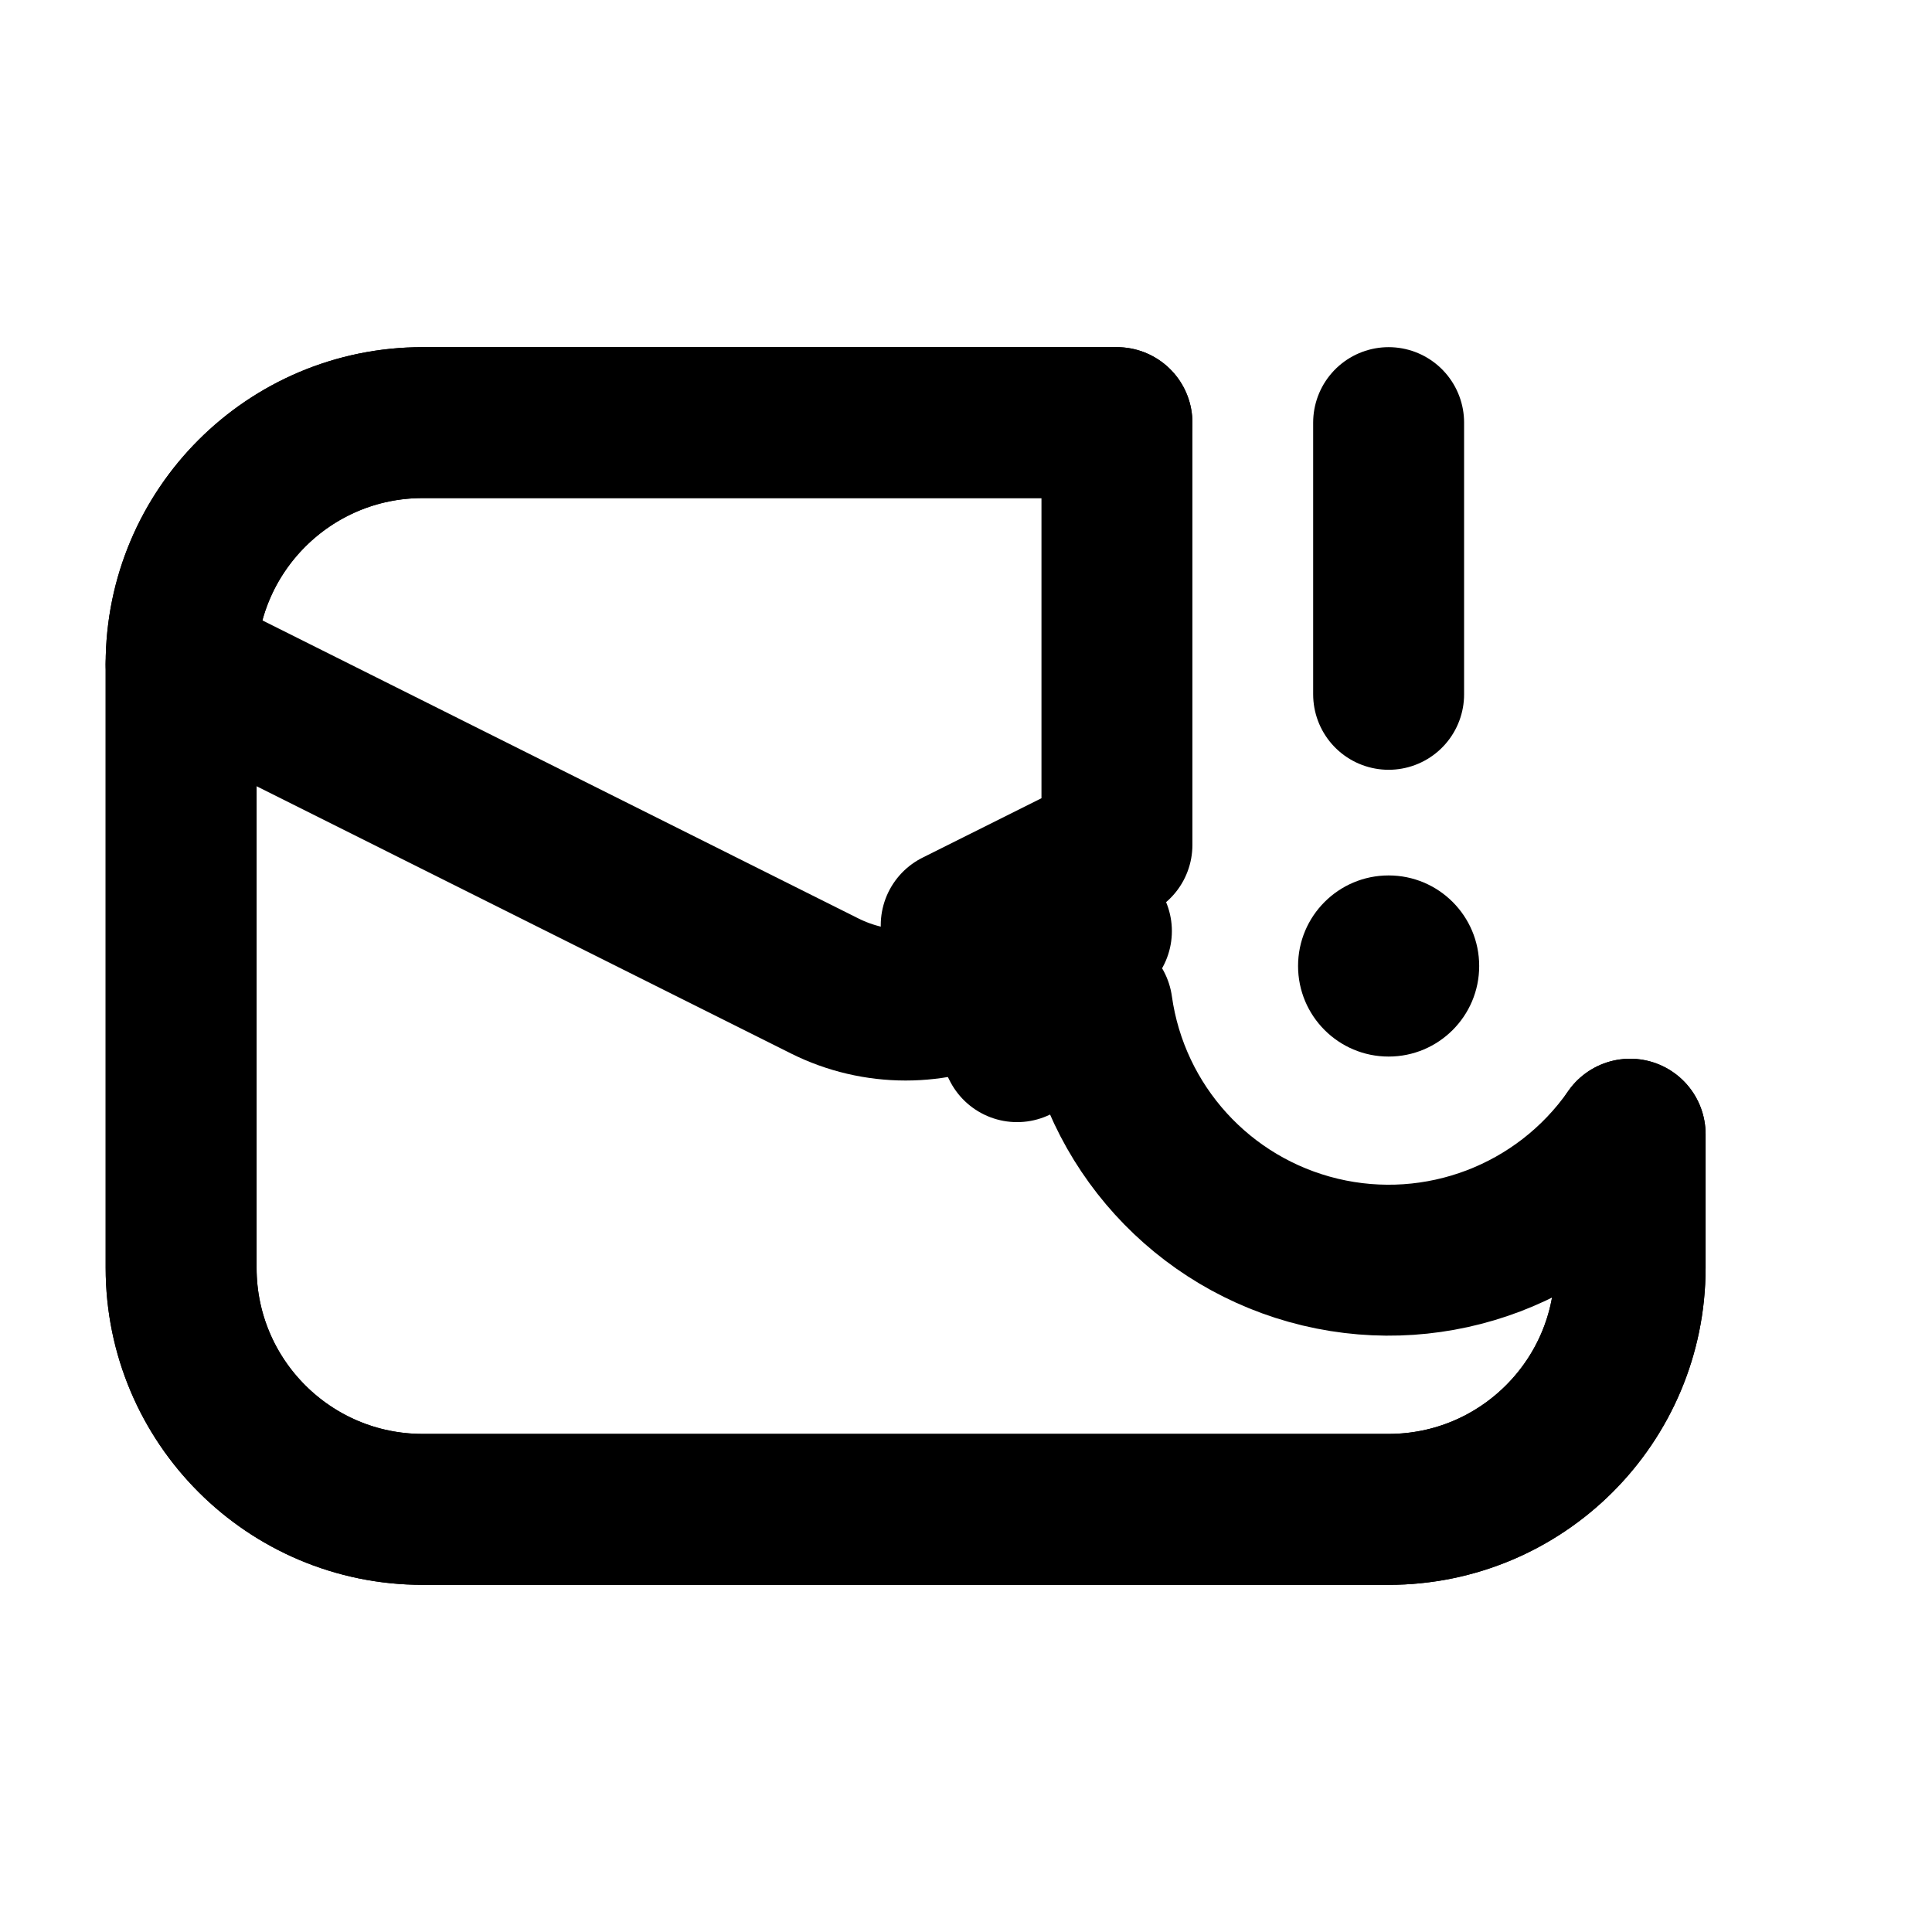
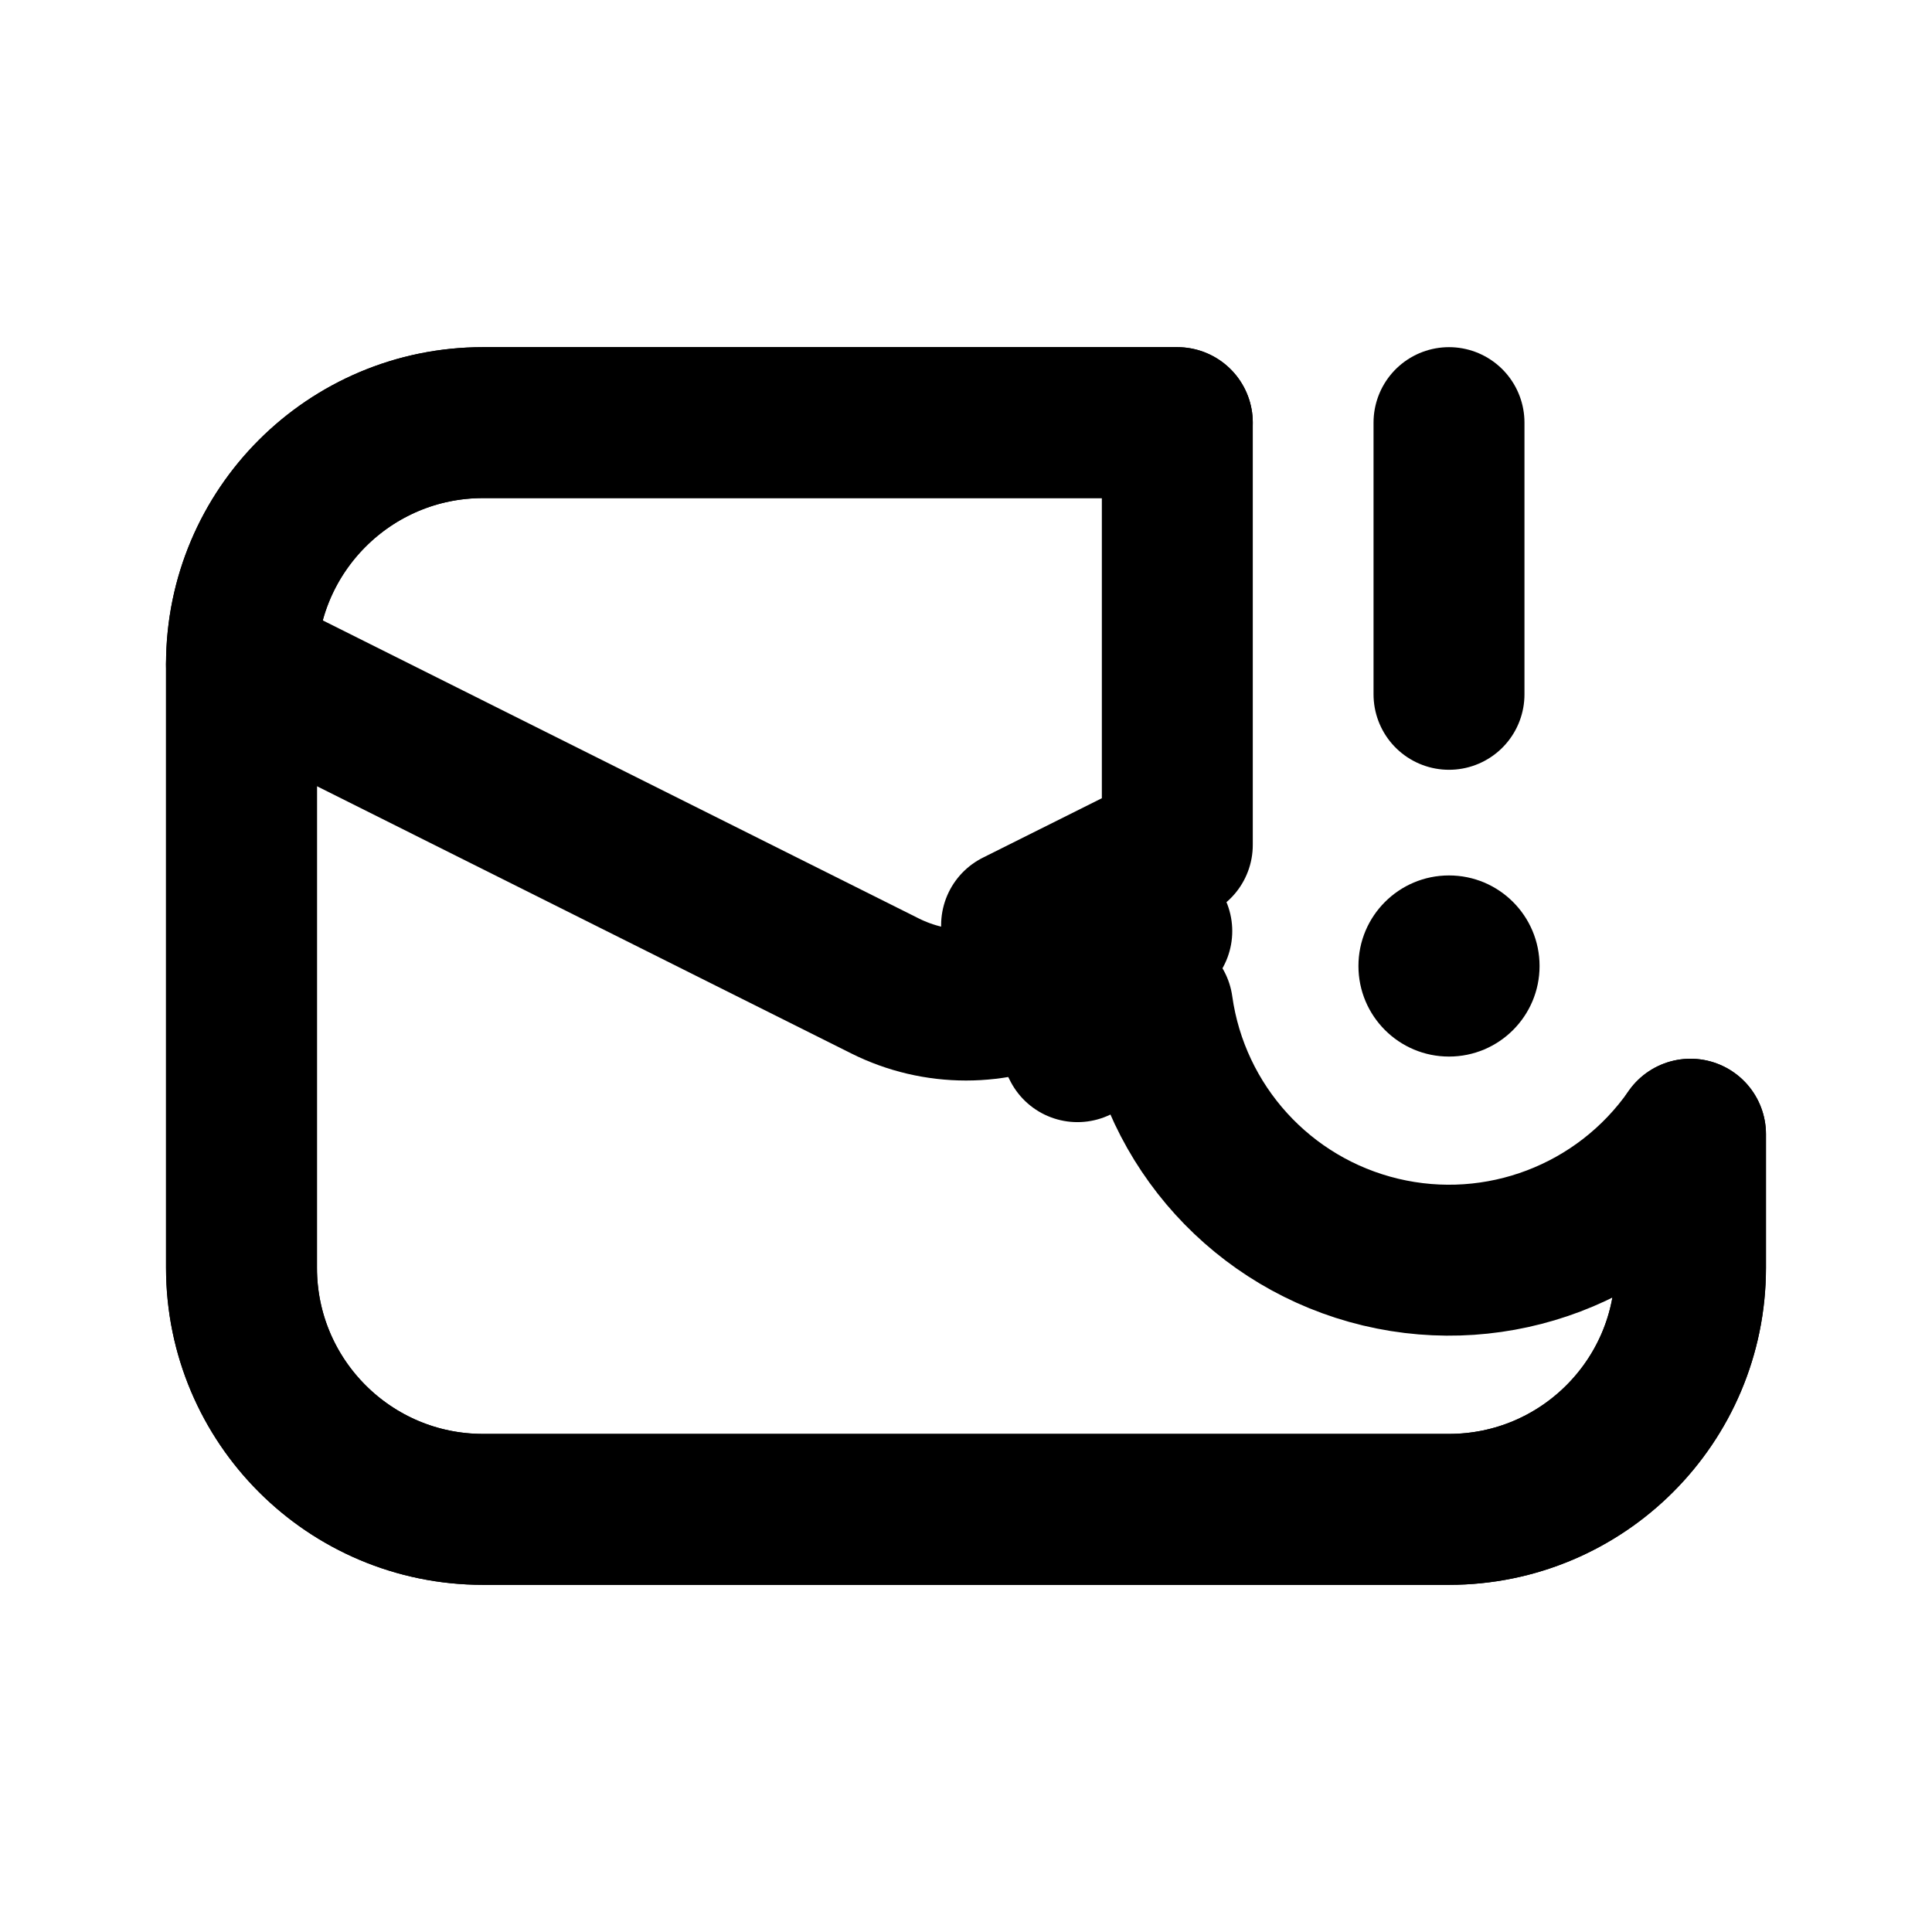
<svg xmlns="http://www.w3.org/2000/svg" data-set="area-pilot" data-keyline="horizontal" data-angles="free" width="16" height="16" viewBox="0 0 16 16" fill="none">
-   <path data-filled="fill" d="M13.5 9.393L13.5 10.5A2 2 0 0 1 11.5 12.5L3.5 12.5A2 2 0 0 1 1.5 10.5L1.5 5.5A2 2 0 0 1 3.5 3.5L9.25 3.5L9.25 6.997L7.919 7.662L8.423 8.668L9.086 8.337A2.438 2.438 0 0 0 13.5 9.393Z" fill="none" stroke="currentColor" stroke-width="1.25" stroke-linecap="round" stroke-linejoin="round" />
-   <path data-filled="line" d="M13.5 9.393L13.5 10.5A2 2 0 0 1 11.5 12.5L3.5 12.5A2 2 0 0 1 1.5 10.5L1.5 5.5A2 2 0 0 1 3.5 3.5L9.25 3.5" fill="none" stroke="currentColor" stroke-width="1.25" stroke-linecap="round" stroke-linejoin="round" />
-   <path data-filled="cut" d="M1.5 5.5L6.829 8.165A1.5 1.5 0 0 0 8.171 8.165L9.08 7.711" fill="none" stroke="currentColor" stroke-width="1.25" stroke-linecap="round" stroke-linejoin="round" />
-   <path d="M11.5 3.5V5.75" fill="none" stroke="currentColor" stroke-width="1.25" stroke-linecap="round" stroke-linejoin="round" />
-   <circle cx="11.5" cy="8" r="0.75" fill="currentColor" />
+   <path data-filled="fill" d="M14 9.393L14 10.5A2 2 0 0 1 12 12.5L4 12.5A2 2 0 0 1 2 10.5L2 5.5A2 2 0 0 1 4 3.5L9.75 3.5L9.75 6.997L8.419 7.662L8.923 8.668L9.586 8.337A2.438 2.438 0 0 0 14 9.393Z" fill="none" stroke="currentColor" stroke-width="1.25" stroke-linecap="round" stroke-linejoin="round" />
+   <path data-filled="line" d="M14 9.393L14 10.5A2 2 0 0 1 12 12.5L4 12.5A2 2 0 0 1 2 10.5L2 5.5A2 2 0 0 1 4 3.5L9.75 3.5" fill="none" stroke="currentColor" stroke-width="1.25" stroke-linecap="round" stroke-linejoin="round" />
+   <path data-filled="cut" d="M2 5.5L7.329 8.165A1.5 1.5 0 0 0 8.671 8.165L9.58 7.711" fill="none" stroke="currentColor" stroke-width="1.25" stroke-linecap="round" stroke-linejoin="round" />
+   <path d="M12 3.5V5.75" fill="none" stroke="currentColor" stroke-width="1.25" stroke-linecap="round" stroke-linejoin="round" />
+   <circle cx="12" cy="8" r="0.75" fill="currentColor" />
</svg>
